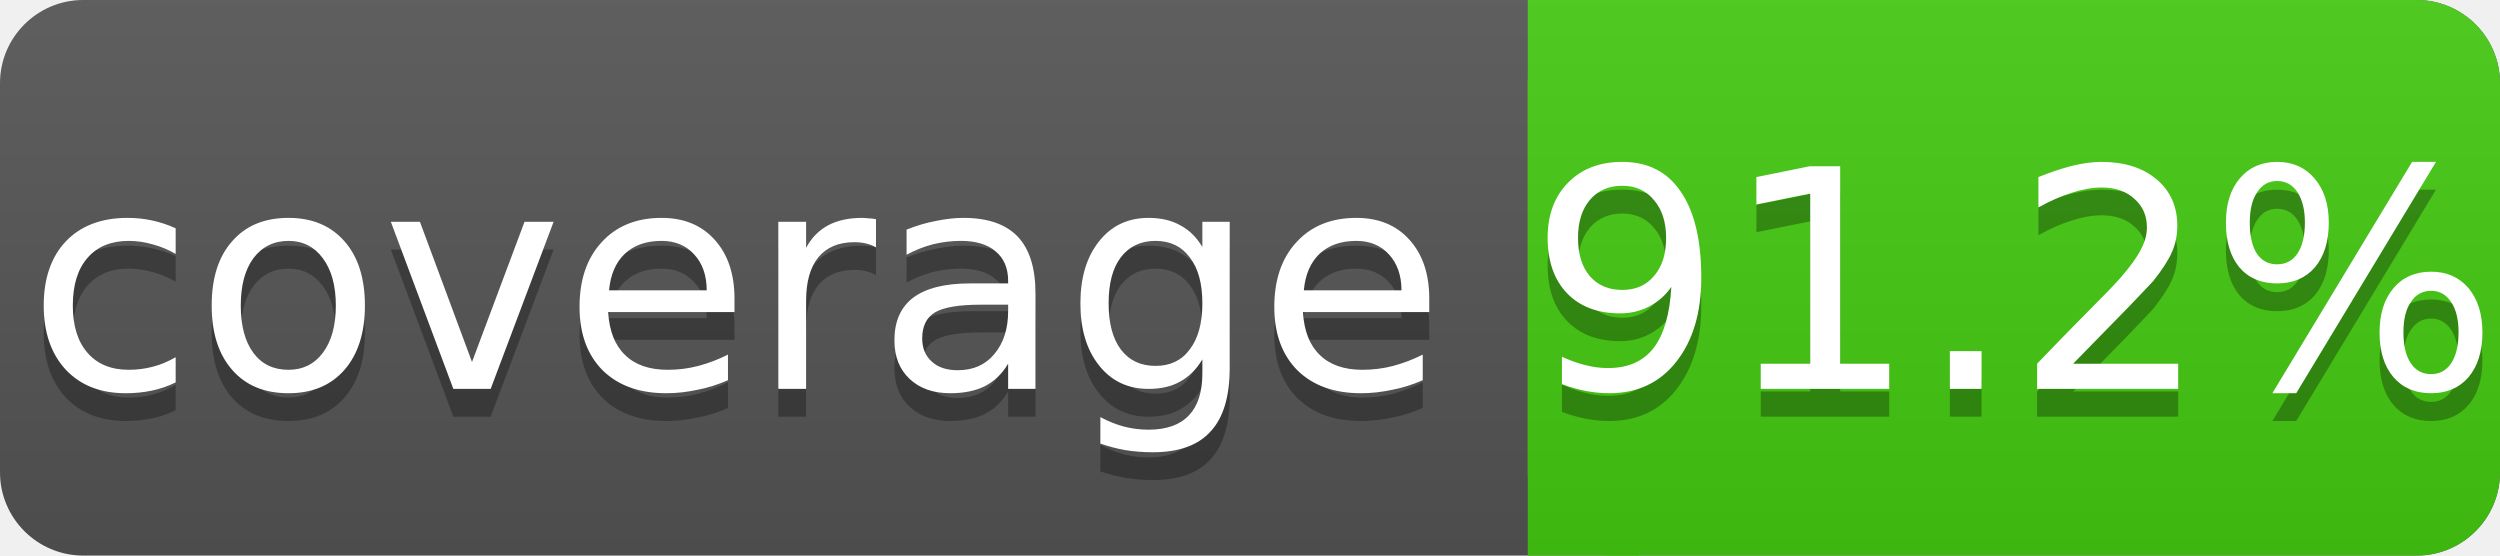
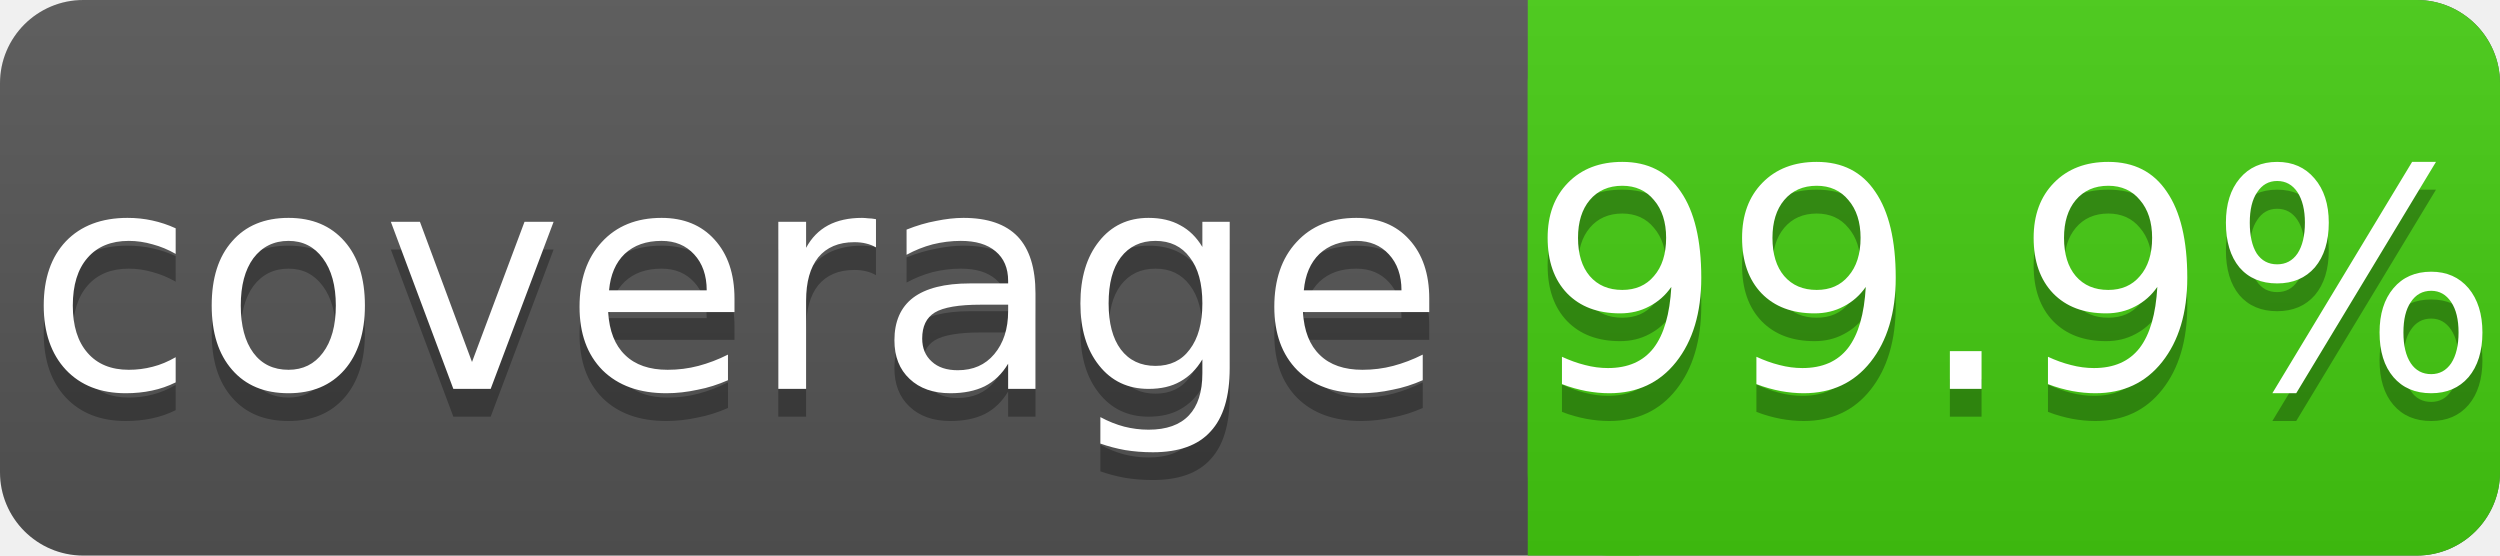
<svg xmlns="http://www.w3.org/2000/svg" width="90" height="20">
  <linearGradient id="a" x2="0" y2="100%">
    <stop offset="0" stop-color="#bbb" stop-opacity=".1" />
    <stop offset="1" stop-opacity=".1" />
  </linearGradient>
  <rect rx="3" width="90" height="20" fill="#555" />
  <rect rx="3" x="55" width="35" height="20" fill="#4c1" />
  <path fill="#4c1" d="M55 0h4v20h-4z" />
  <rect rx="3" width="90" height="20" fill="url(#a)" />
  <g fill="#fff" text-anchor="middle" font-family="DejaVu Sans,Verdana,Geneva,sans-serif" font-size="11">
    <text x="26.5" y="15" fill="#010101" fill-opacity=".3">coverage</text>
    <text x="26.5" y="14">coverage</text>
-     <text x="72.5" y="15" fill="#010101" fill-opacity=".3">91.2%</text>
-     <text x="72.5" y="14">91.2%</text>
+     <text x="72.5" y="15" fill="#010101" fill-opacity=".3">99.9%</text>
+     <text x="72.5" y="14">99.9%</text>
  </g>
</svg>
